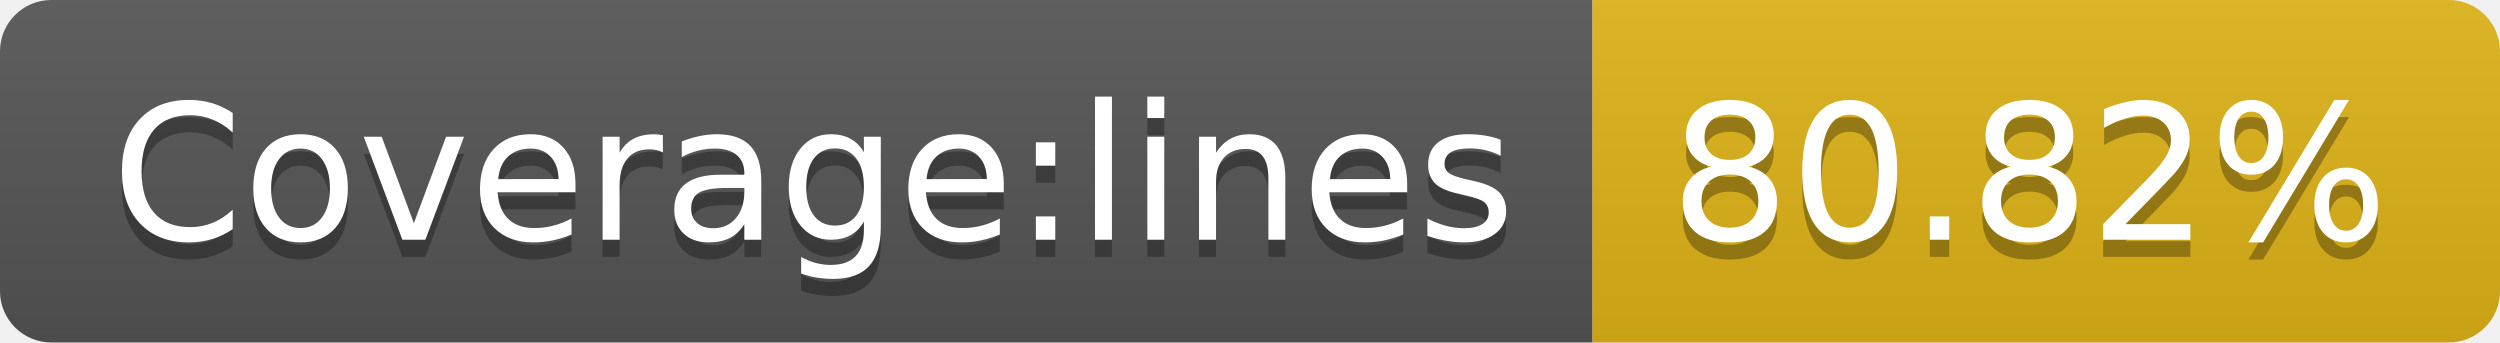
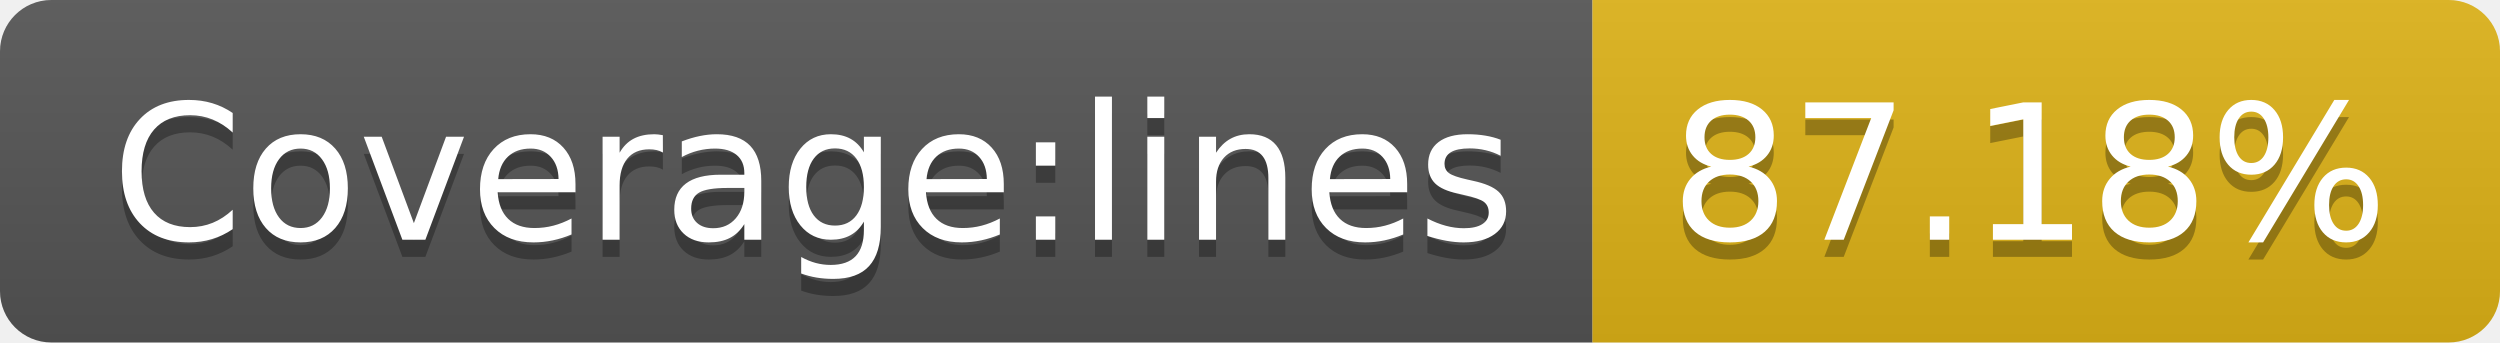
- <svg xmlns="http://www.w3.org/2000/svg" width="146" height="20" role="img" aria-label="Coverage:lines: 80.82%">
+ <svg xmlns="http://www.w3.org/2000/svg" width="146" height="20" role="img" aria-label="Coverage:lines: 87.18%">
  <linearGradient id="s" x2="0" y2="100%">
    <stop offset="0" stop-color="#bbb" stop-opacity=".1" />
    <stop offset="1" stop-opacity=".1" />
  </linearGradient>
  <clipPath id="r">
    <rect width="146" height="20" rx="3" fill="#fff" />
  </clipPath>
  <g clip-path="url(#r)">
    <rect width="93" height="20" fill="#555" />
    <rect x="93" width="53" height="20" fill="#dfb317" />
    <rect width="146" height="20" fill="url(#s)" />
  </g>
  <g fill="#fff" text-anchor="middle" font-family="Verdana,Geneva,DejaVu Sans,sans-serif" text-rendering="geometricPrecision" font-size="110">
    <text aria-hidden="true" x="475" y="150" fill="#010101" fill-opacity=".3" transform="scale(.1)" textLength="830">Coverage:lines</text>
    <text x="475" y="140" transform="scale(.1)" fill="#fff" textLength="830">Coverage:lines</text>
-     <text aria-hidden="true" x="1185" y="150" fill="#010101" fill-opacity=".3" transform="scale(.1)" textLength="430">80.82%</text>
-     <text x="1185" y="140" transform="scale(.1)" fill="#fff" textLength="430">80.82%</text>
+     <text aria-hidden="true" x="1185" y="150" fill="#010101" fill-opacity=".3" transform="scale(.1)" textLength="430">87.18%</text>
+     <text x="1185" y="140" transform="scale(.1)" fill="#fff" textLength="430">87.18%</text>
  </g>
</svg>
